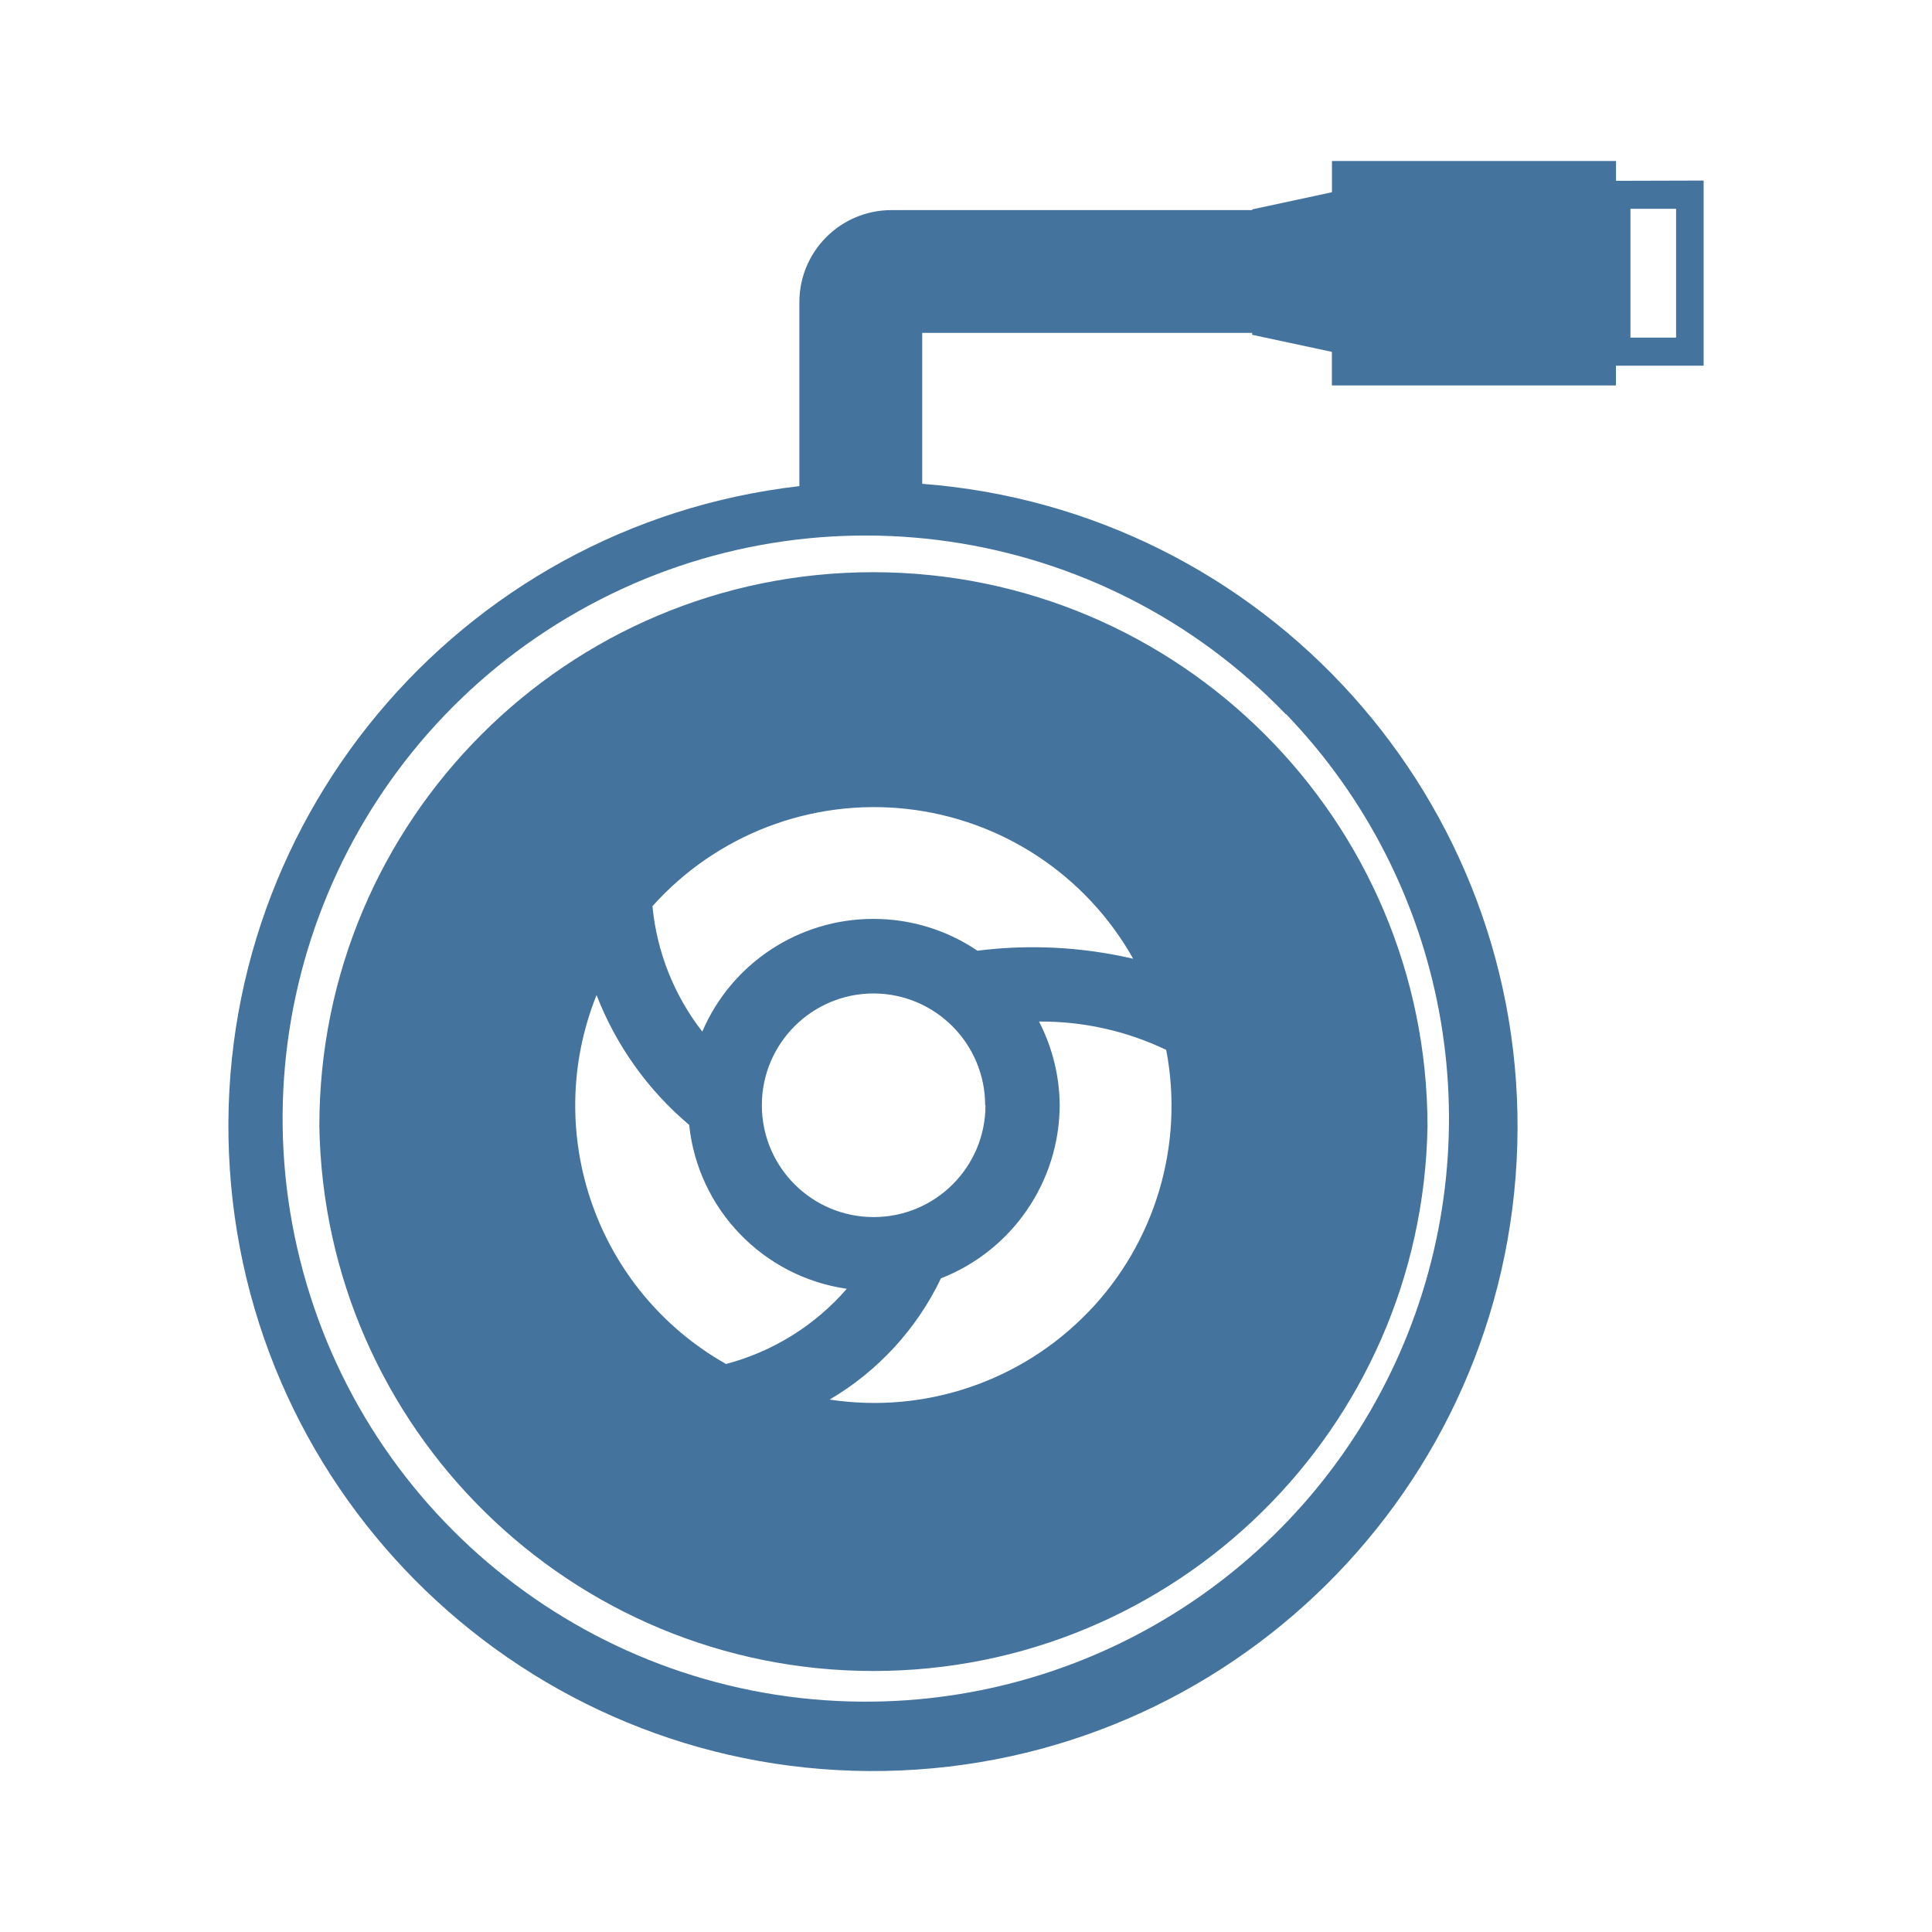
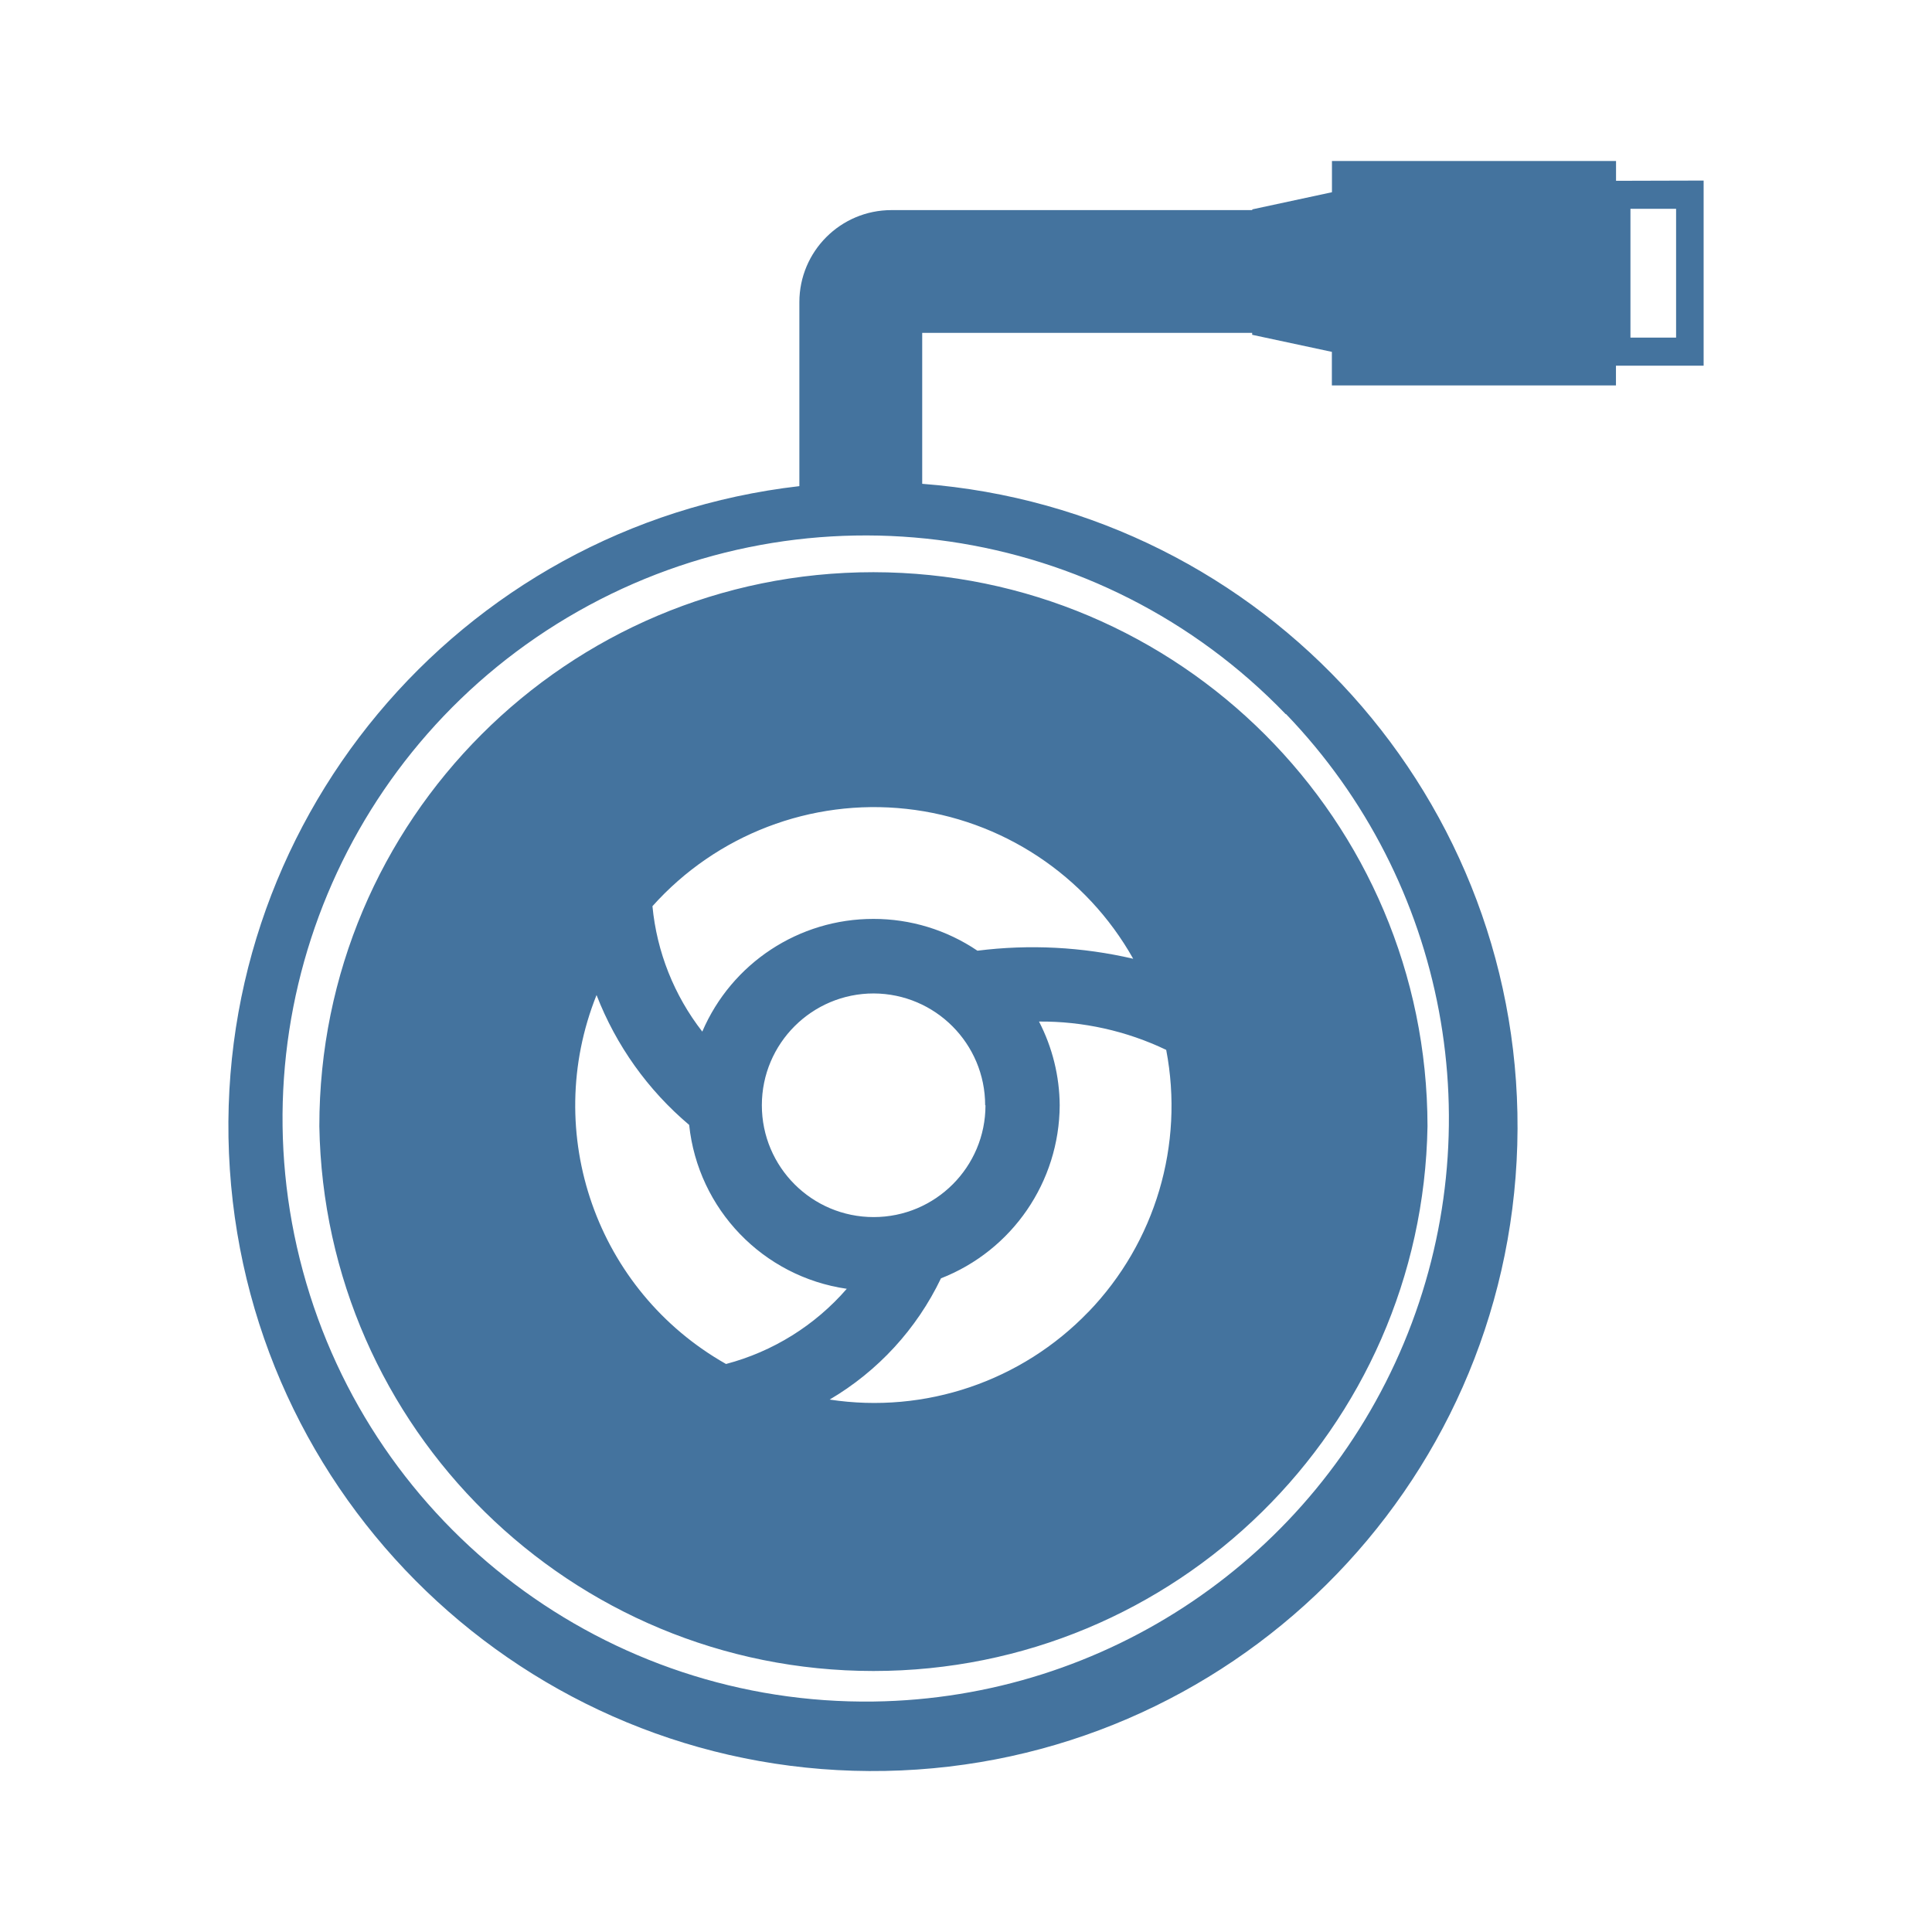
<svg xmlns="http://www.w3.org/2000/svg" viewBox="0 0 24 24">
-   <path fill="#44739e" d="M10.85 7.108a6.88 6.88 0 0 0-6.883 6.883 6.884 6.884 0 0 0 13.766 0 6.89 6.89 0 0 0-6.883-6.883m2.671 9.188a3.69 3.69 0 0 1-3.215 1.09 3.5 3.5 0 0 0 1.383-1.506 2.32 2.32 0 0 0 1.475-2.15 2.3 2.3 0 0 0-.257-1.04 3.6 3.6 0 0 1 1.58.352 3.69 3.69 0 0 1-.966 3.255Zm-1.379-4.486a2.3 2.3 0 0 0-1.292-.395 2.31 2.31 0 0 0-2.126 1.4 3 3 0 0 1-.619-1.558 3.693 3.693 0 0 1 5.972.653 5.5 5.5 0 0 0-1.935-.1m.1 1.92a1.389 1.389 0 1 1-1.388-1.389 1.39 1.39 0 0 1 1.384 1.389Zm-4.831-1.368a4 4 0 0 0 1.15 1.612 2.3 2.3 0 0 0 1.958 2.036 3 3 0 0 1-1.5.934 3.69 3.69 0 0 1-1.609-4.582ZM20.075 2.246V2h-3.529v.388l-.99.213v.009h-4.482A1.144 1.144 0 0 0 9.93 3.754v2.285a8.007 8.007 0 1 0 1.526-.029V4.135h4.099v.024l.99.212v.417h3.529v-.245h1.089v-2.3Zm-4.099 6.625a7.245 7.245 0 0 1-5.121 12.267 7.243 7.243 0 1 1 5.116-12.267Zm4.845-4.677h-.567v-1.6h.567Z" />
+   <path fill="#44739e" d="M10.85 7.108a6.88 6.88 0 0 0-6.883 6.883 6.884 6.884 0 0 0 13.766 0 6.89 6.89 0 0 0-6.883-6.883m2.671 9.188a3.69 3.69 0 0 1-3.215 1.09 3.5 3.5 0 0 0 1.383-1.506 2.32 2.32 0 0 0 1.475-2.15 2.3 2.3 0 0 0-.257-1.04 3.6 3.6 0 0 1 1.58.352 3.69 3.69 0 0 1-.966 3.255Zm-1.379-4.486a2.3 2.3 0 0 0-1.292-.395 2.31 2.31 0 0 0-2.126 1.4 3 3 0 0 1-.619-1.558 3.693 3.693 0 0 1 5.972.653 5.5 5.5 0 0 0-1.935-.1m.1 1.92a1.389 1.389 0 1 1-1.388-1.389 1.39 1.39 0 0 1 1.384 1.389Zm-4.831-1.368a4 4 0 0 0 1.15 1.612 2.3 2.3 0 0 0 1.958 2.036 3 3 0 0 1-1.5.934 3.69 3.69 0 0 1-1.609-4.582ZM20.075 2.246V2h-3.529v.388l-.99.213v.009h-4.482A1.144 1.144 0 0 0 9.93 3.754v2.285a8.007 8.007 0 1 0 1.526-.029V4.135h4.099v.024l.99.212v.417h3.529v-.245h1.089v-2.3Zm-4.099 6.625a7.245 7.245 0 0 1-5.121 12.266 7.243 7.243 0 1 1 5.116-12.266Zm4.845-4.677h-.567v-1.6h.567Z" />
</svg>
